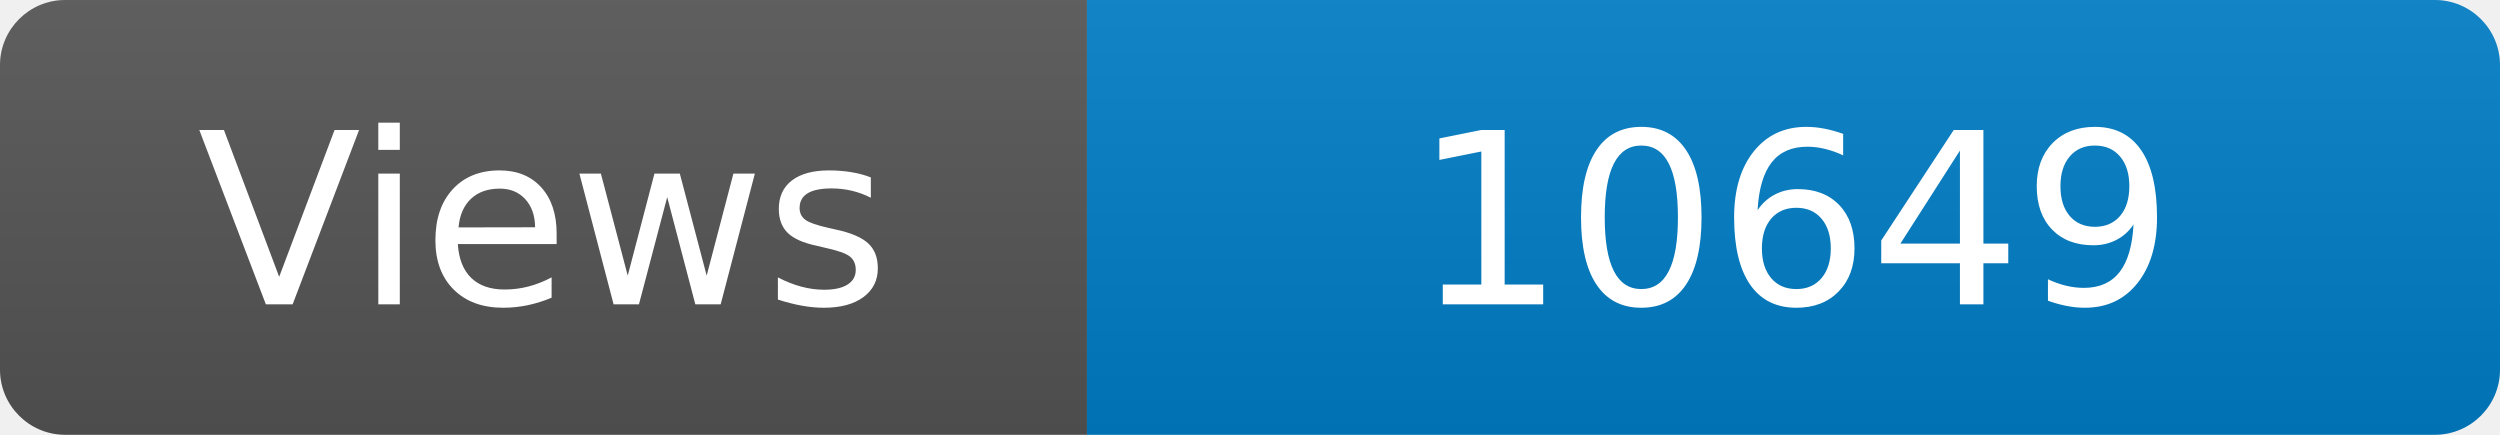
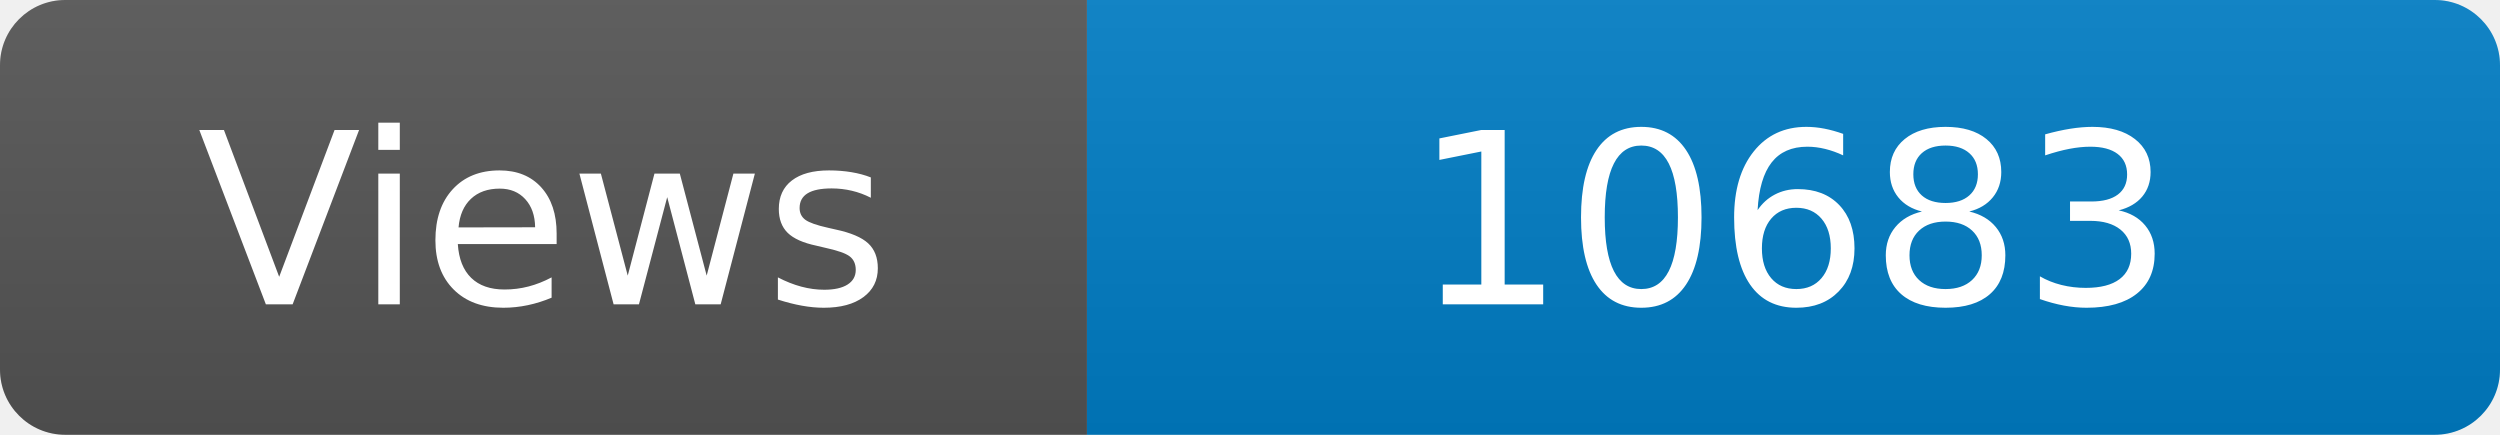
<svg xmlns="http://www.w3.org/2000/svg" width="115" height="20" role="img" aria-label="Maintained?: yes">
  <linearGradient id="s" x2="0" y2="100%">
    <stop offset="0" stop-color="#bbb" stop-opacity=".1" />
    <stop offset="1" stop-opacity=".1" />
  </linearGradient>
  <clipPath id="r">
    <rect width="115" height="20" rx="3" fill="#fff" />
  </clipPath>
  <g clip-path="url(#r)">
    <rect width="50" height="20" fill="#555" />
    <rect x="50" width="160" height="20" fill="#007ec6" />
    <rect width="115" height="20" fill="url(#s)" />
  </g>
  <g fill="#fff" text-anchor="middle" font-family="Verdana,Geneva,DejaVu Sans,sans-serif" font-size="110">
    <text x="250" y="140" transform="scale(.1)" fill="#fff">Views</text>
-     <text x="825" y="140" transform="scale(.1)" fill="#fff">10649</text>
+     <text x="825" y="140" transform="scale(.1)" fill="#fff">10683</text>
  </g>
</svg>
